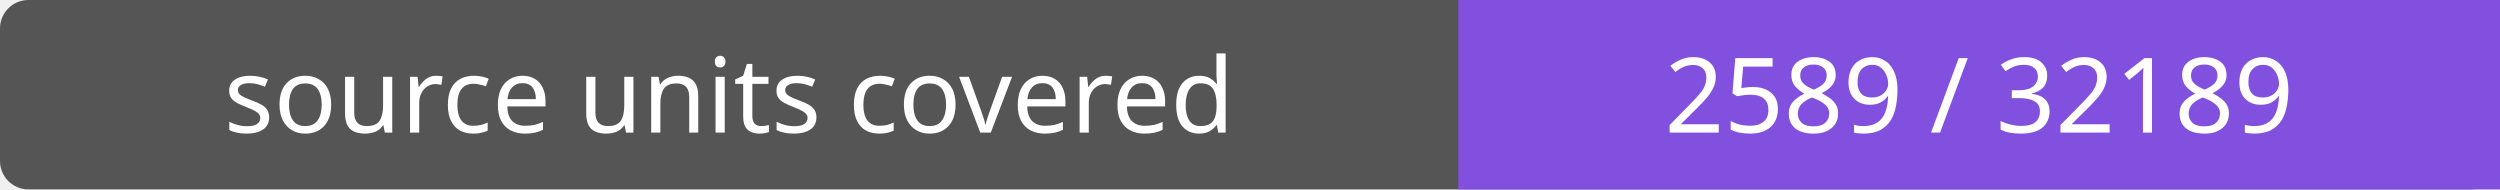
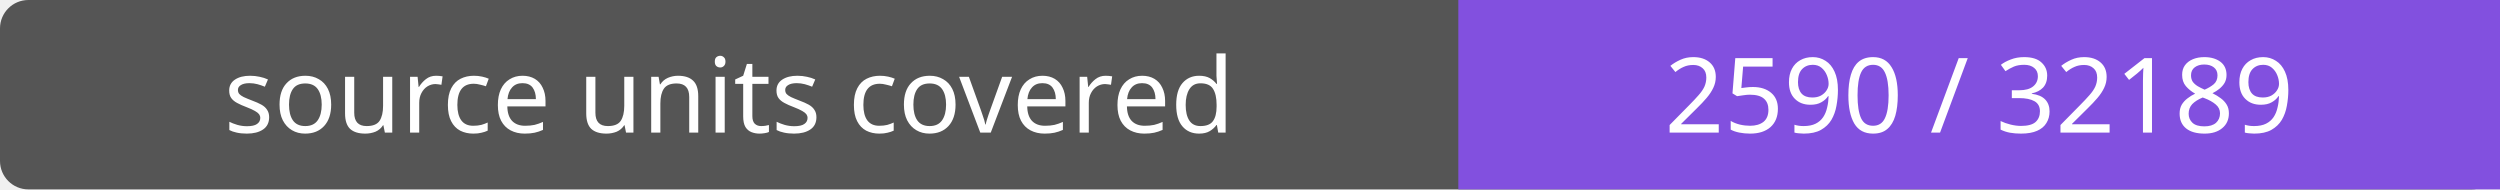
- <svg xmlns="http://www.w3.org/2000/svg" width="264" height="20" role="img" aria-label="source units covered: 2589 / 32189">
+ <svg xmlns="http://www.w3.org/2000/svg" width="264" height="20" role="img" aria-label="source units covered: 2590 / 32189">
  <rect width="264" height="20" rx="3" fill="#555" />
  <path fill="#8250df" d="M154 0h110v20H154z" />
  <g fill="#fff" text-anchor="middle" font-family="Verdana,sans-serif" font-size="11">
    <text x="77.0" y="14">source units covered</text>
-     <text x="209.0" y="14">2589 / 32189</text>
+     <text x="209.0" y="14">2590 / 32189</text>
  </g>
</svg>
